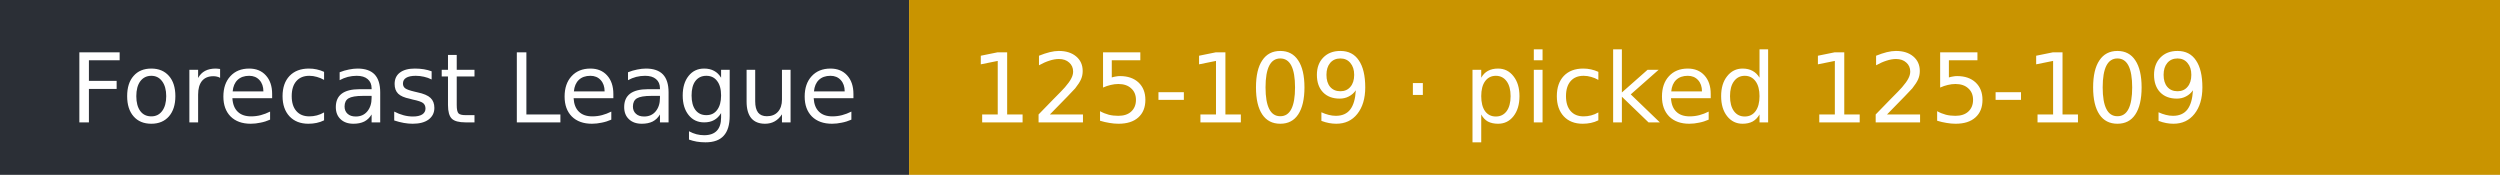
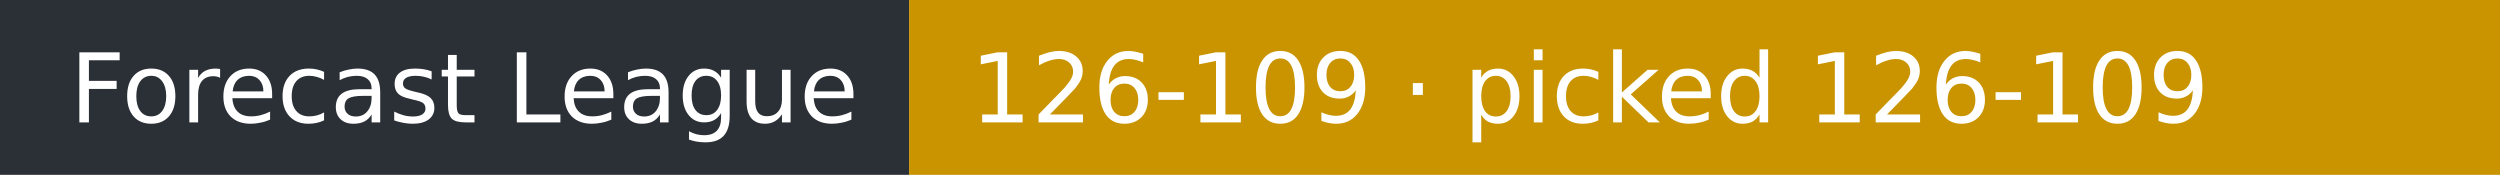
- <svg xmlns="http://www.w3.org/2000/svg" width="286" height="20" role="img" aria-label="Forecast League: 125-109 · picked 125-109">
+ <svg xmlns="http://www.w3.org/2000/svg" width="286" height="20" role="img" aria-label="Forecast League: 126-109 · picked 126-109">
  <rect width="104" height="20" fill="#2b2f36" />
  <rect x="104" width="182" height="20" fill="#c99400" />
  <g fill="#fff" font-family="Verdana,DejaVu Sans,sans-serif" font-size="11">
    <text x="8" y="14">Forecast League</text>
-     <text x="111" y="14">125-109 · picked 125-109</text>
+     <text x="111" y="14">126-109 · picked 126-109</text>
  </g>
</svg>
